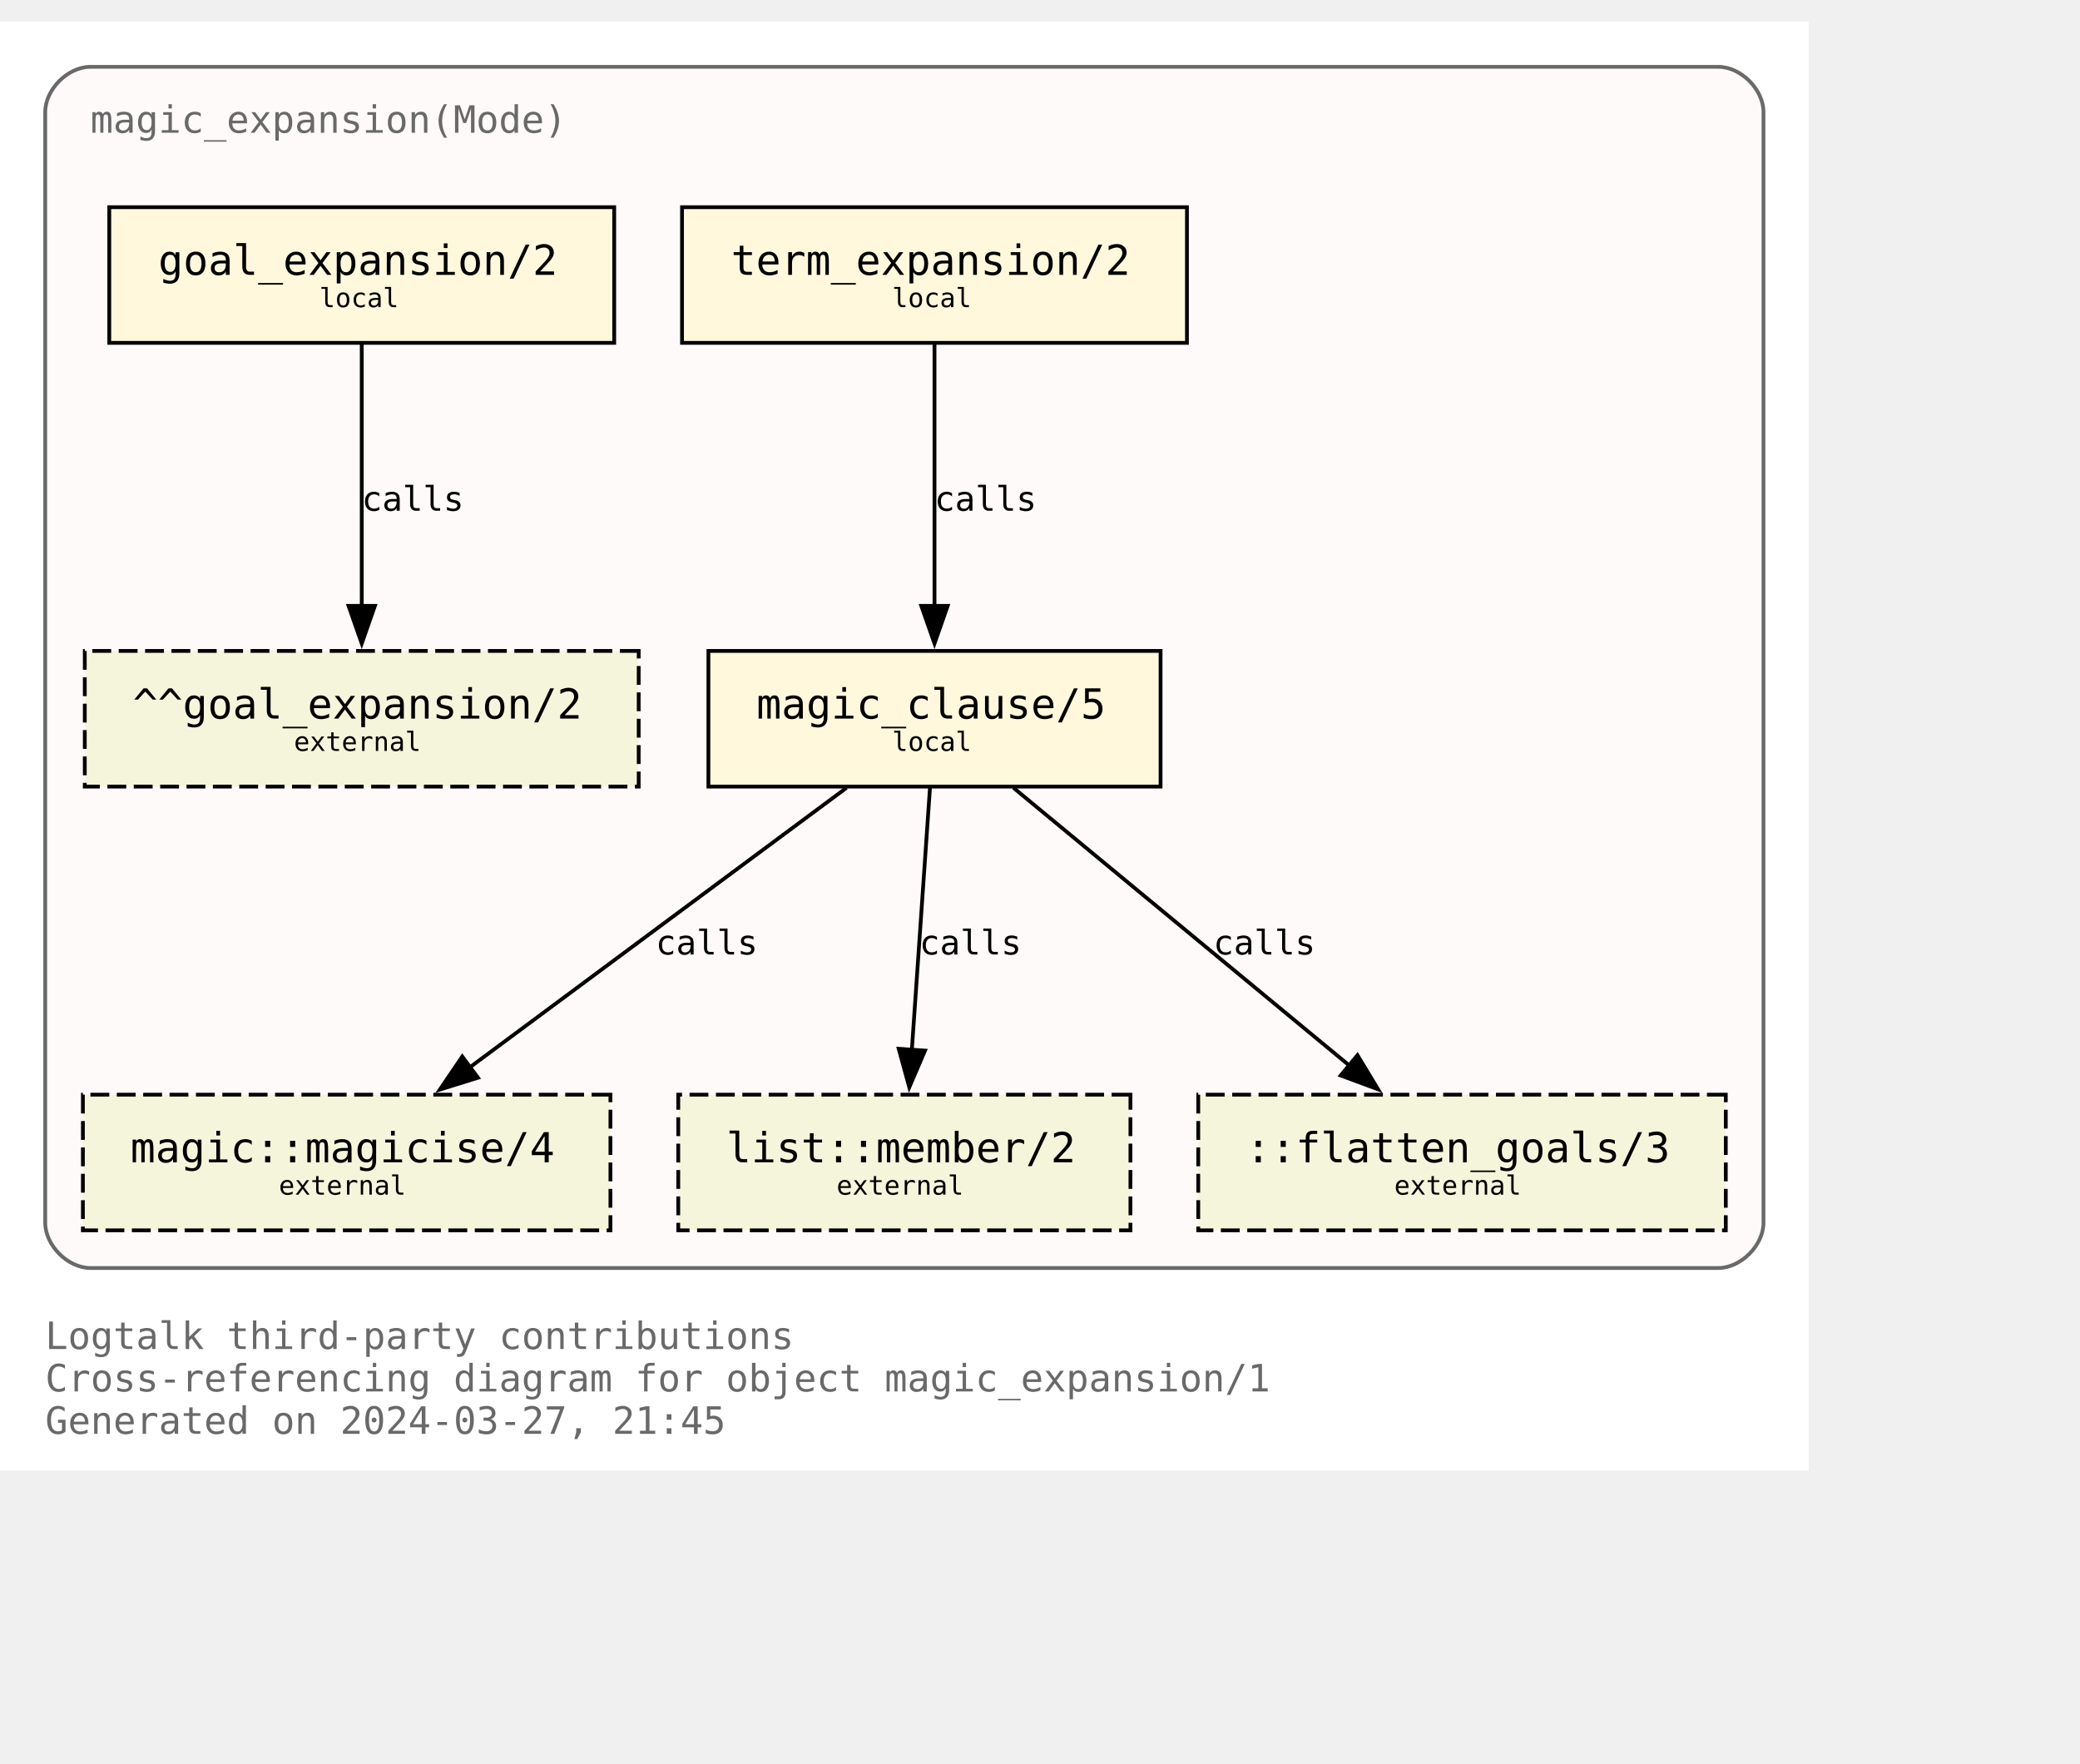
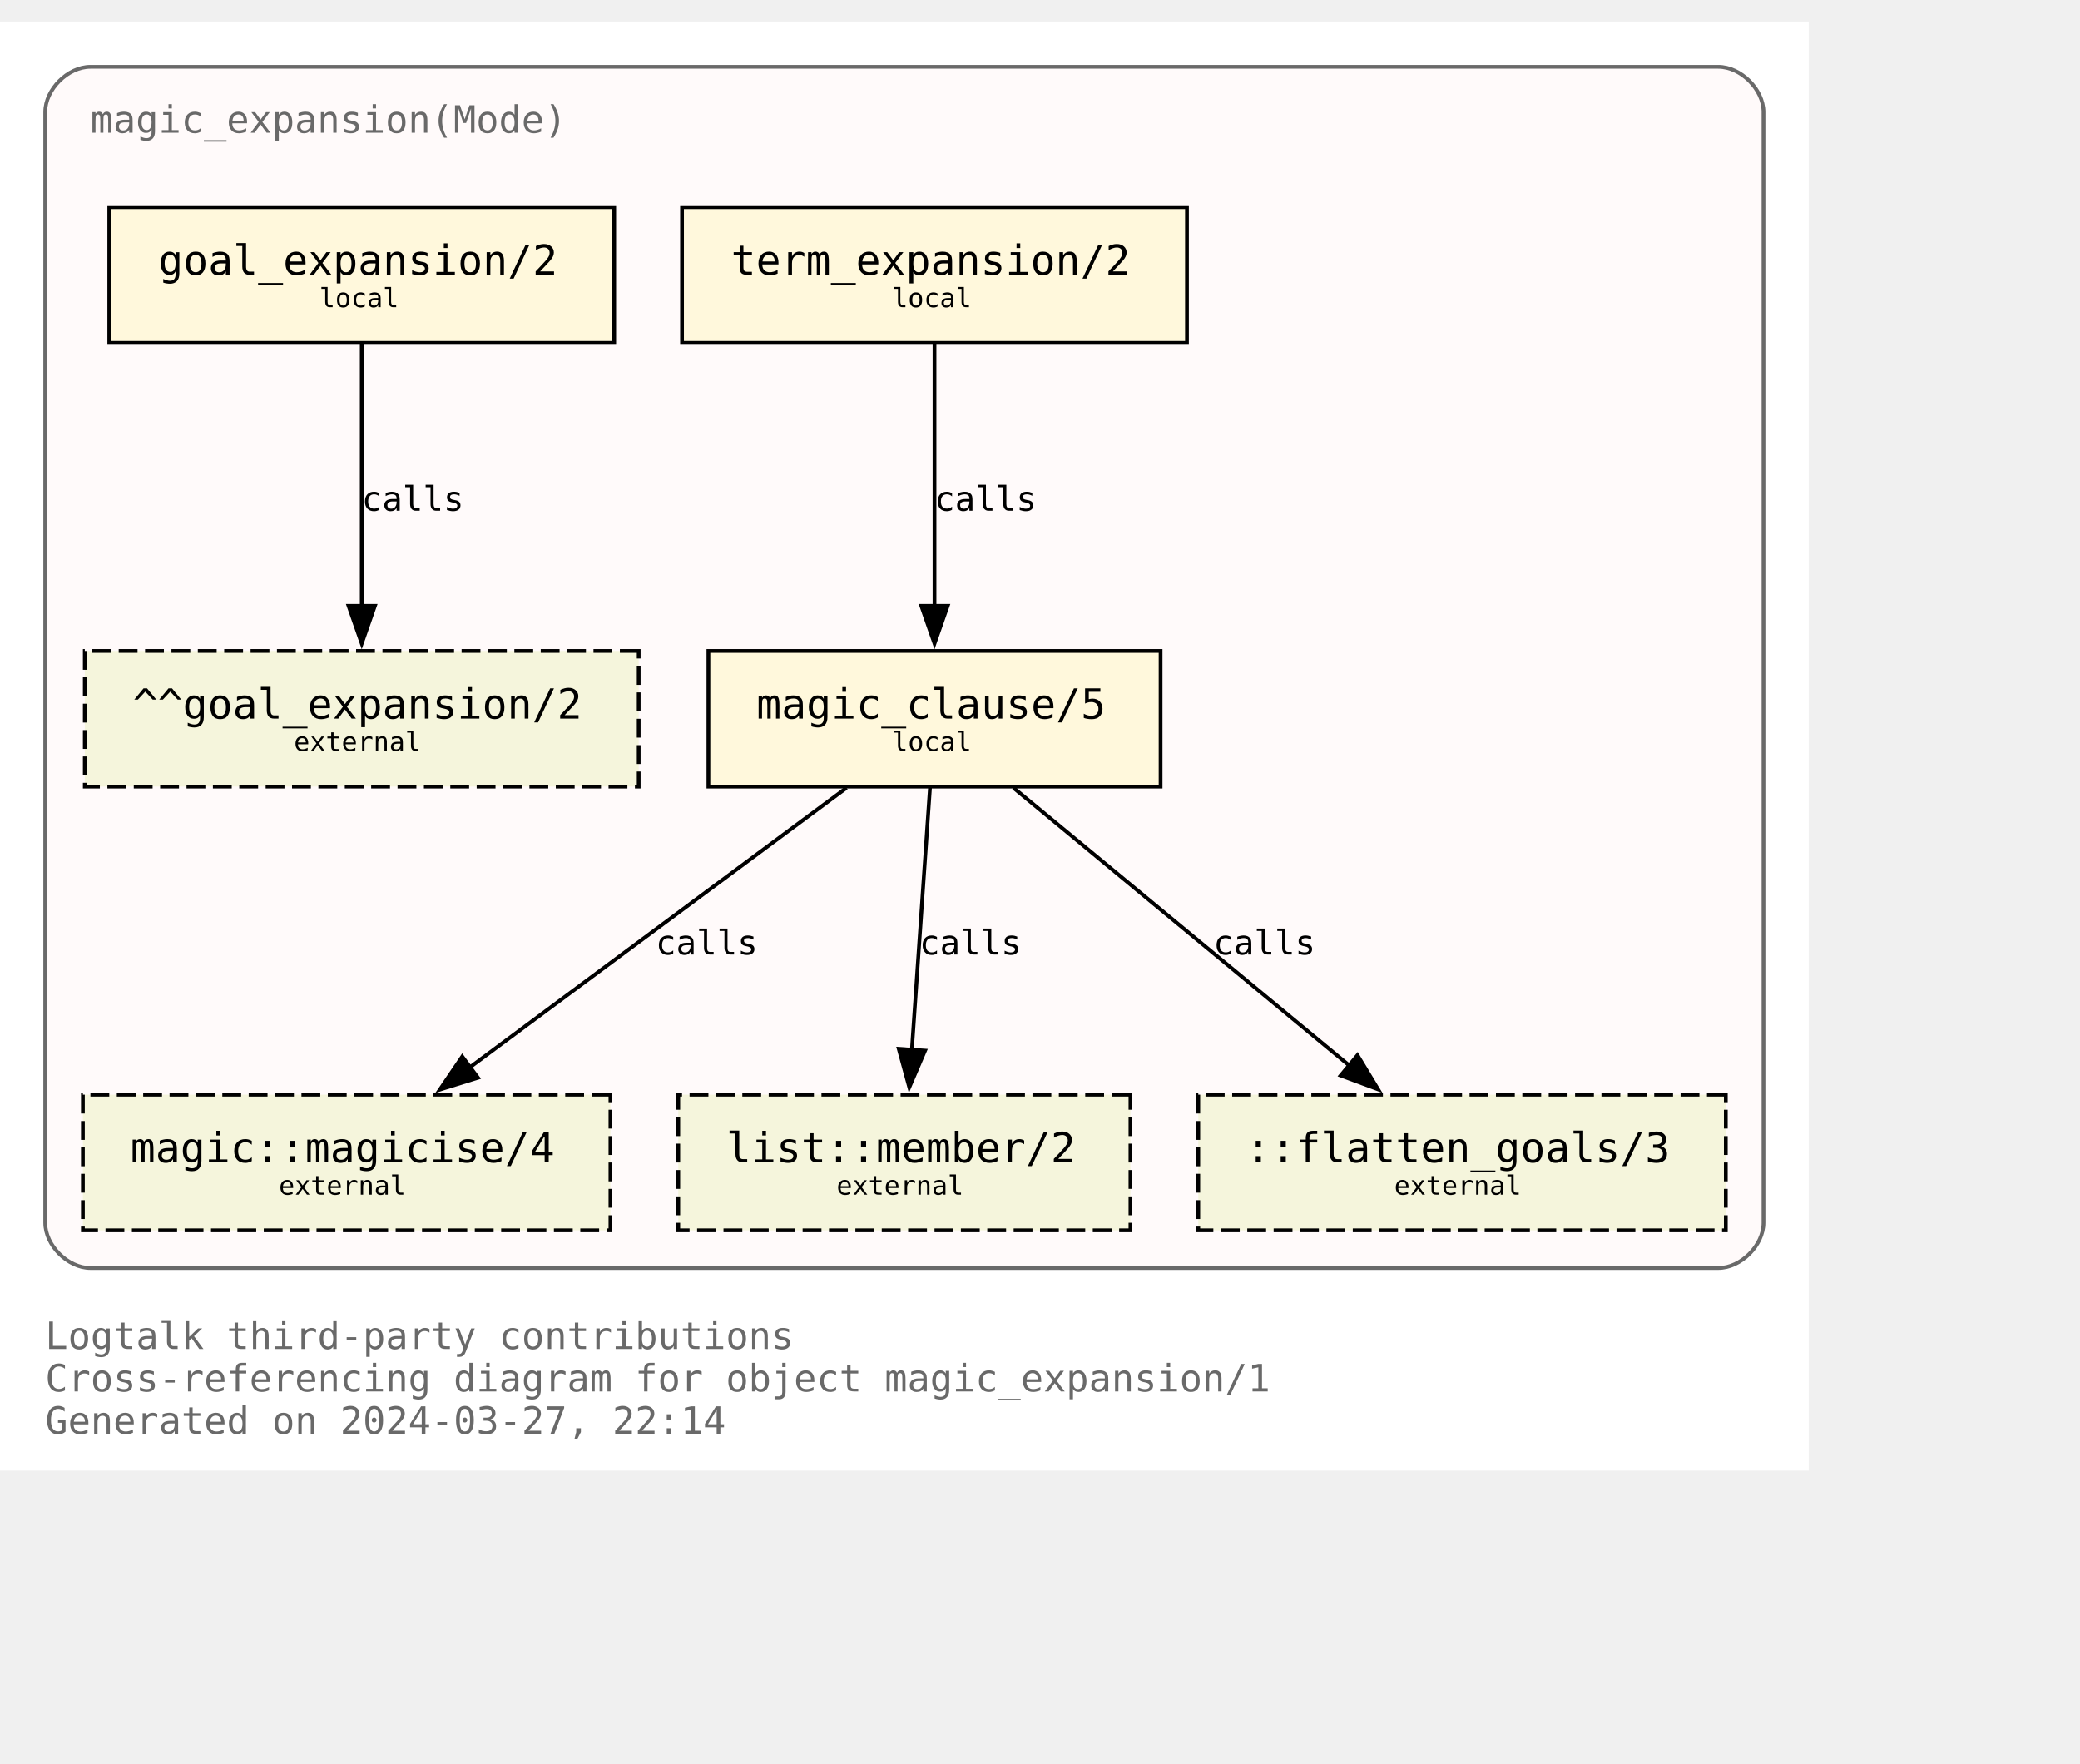
<svg xmlns="http://www.w3.org/2000/svg" xmlns:xlink="http://www.w3.org/1999/xlink" width="624pt" height="529pt" viewBox="72.00 72.00 552.00 456.50">
  <g id="graph0" class="graph" transform="scale(1 1) rotate(0) translate(76 452.5)">
    <polygon fill="white" stroke="none" points="-4,4 -4,-380.5 476,-380.5 476,4 -4,4" />
    <text text-anchor="start" x="8" y="-28.25" font-family="Monospace" font-size="10.00" fill="dimgray">Logtalk third-party contributions</text>
    <text text-anchor="start" x="8" y="-17" font-family="Monospace" font-size="10.00" fill="dimgray">Cross-referencing diagram for object magic_expansion/1</text>
-     <text text-anchor="start" x="8" y="-5.75" font-family="Monospace" font-size="10.00" fill="dimgray">Generated on 2024-03-27, 21:45</text>
+     <text text-anchor="start" x="8" y="-5.75" font-family="Monospace" font-size="10.00" fill="dimgray">Generated on 2024-03-27, 22:14</text>
    <g id="clust1" class="cluster">
      <g id="a_clust1">
        <a xlink:title="magic_expansion(Mode)">
          <path fill="snow" stroke="dimgray" d="M20,-49.75C20,-49.75 452,-49.75 452,-49.75 458,-49.75 464,-55.75 464,-61.75 464,-61.75 464,-356.5 464,-356.5 464,-362.5 458,-368.5 452,-368.5 452,-368.5 20,-368.5 20,-368.5 14,-368.5 8,-362.5 8,-356.5 8,-356.5 8,-61.75 8,-61.75 8,-55.75 14,-49.75 20,-49.75" />
          <g id="a_clust1_0">
-             <a xlink:href="https://github.com/LogtalkDotOrg/logtalk3/tree/dd2d18b1a3e4235f92d7e8e63235b8bba447e460/contributions/verdi_neruda/magic_expansion.lgt" xlink:title="https://github.com/LogtalkDotOrg/logtalk3/tree/dd2d18b1a3e4235f92d7e8e63235b8bba447e460/contributions/verdi_neruda/magic_expansion.lgt">
+             <a xlink:href="https://github.com/LogtalkDotOrg/logtalk3/tree/6455c32442e07d876c0888de0f358bccc3779f62/contributions/verdi_neruda/magic_expansion.lgt" xlink:title="https://github.com/LogtalkDotOrg/logtalk3/tree/6455c32442e07d876c0888de0f358bccc3779f62/contributions/verdi_neruda/magic_expansion.lgt">
              <text text-anchor="start" x="20" y="-351" font-family="Monospace" font-size="10.00" fill="dimgray">magic_expansion(Mode)</text>
            </a>
          </g>
        </a>
      </g>
    </g>
    <g id="node1" class="node">
      <g id="a_node1">
-         <a xlink:href="https://github.com/LogtalkDotOrg/logtalk3/tree/dd2d18b1a3e4235f92d7e8e63235b8bba447e460/contributions/verdi_neruda/magic_expansion.lgt#L52" xlink:title="https://github.com/LogtalkDotOrg/logtalk3/tree/dd2d18b1a3e4235f92d7e8e63235b8bba447e460/contributions/verdi_neruda/magic_expansion.lgt#L52">
+         <a xlink:href="https://github.com/LogtalkDotOrg/logtalk3/tree/6455c32442e07d876c0888de0f358bccc3779f62/contributions/verdi_neruda/magic_expansion.lgt#L52" xlink:title="https://github.com/LogtalkDotOrg/logtalk3/tree/6455c32442e07d876c0888de0f358bccc3779f62/contributions/verdi_neruda/magic_expansion.lgt#L52">
          <polygon fill="cornsilk" stroke="black" points="159,-331.25 25,-331.25 25,-295.25 159,-295.25 159,-331.25" />
          <text text-anchor="start" x="32.88" y="-314.07" font-family="Monospace" font-size="9.00"> </text>
          <text text-anchor="start" x="38" y="-313.3" font-family="Monospace" font-size="11.00">goal_expansion/2</text>
          <text text-anchor="start" x="145.88" y="-314.07" font-family="Monospace" font-size="9.00"> </text>
          <text text-anchor="start" x="32.88" y="-303.2" font-family="Monospace" font-size="9.00"> </text>
          <text text-anchor="start" x="80.75" y="-304.73" font-family="Monospace" font-size="7.00">local</text>
          <text text-anchor="start" x="145.88" y="-303.2" font-family="Monospace" font-size="9.00"> </text>
        </a>
      </g>
    </g>
    <g id="node7" class="node">
      <polygon fill="beige" stroke="black" stroke-dasharray="5,2" points="165.5,-213.5 18.5,-213.5 18.5,-177.5 165.5,-177.5 165.5,-213.5" />
      <text text-anchor="start" x="26.38" y="-196.32" font-family="Monospace" font-size="9.00"> </text>
      <text text-anchor="start" x="31.25" y="-195.55" font-family="Monospace" font-size="11.00">^^goal_expansion/2</text>
      <text text-anchor="start" x="152.38" y="-196.32" font-family="Monospace" font-size="9.00"> </text>
      <text text-anchor="start" x="26.38" y="-185.45" font-family="Monospace" font-size="9.00"> </text>
      <text text-anchor="start" x="74" y="-186.97" font-family="Monospace" font-size="7.00">external</text>
      <text text-anchor="start" x="152.38" y="-185.45" font-family="Monospace" font-size="9.00"> </text>
    </g>
    <g id="edge3" class="edge">
      <g id="a_edge3">
-         <a xlink:href="https://github.com/LogtalkDotOrg/logtalk3/tree/dd2d18b1a3e4235f92d7e8e63235b8bba447e460/contributions/verdi_neruda/magic_expansion.lgt#L52" xlink:title="calls">
+         <a xlink:href="https://github.com/LogtalkDotOrg/logtalk3/tree/6455c32442e07d876c0888de0f358bccc3779f62/contributions/verdi_neruda/magic_expansion.lgt#L52" xlink:title="calls">
          <path fill="none" stroke="black" d="M92,-294.92C92,-276.51 92,-247.1 92,-225.21" />
          <polygon fill="black" stroke="black" points="95.5,-225.46 92,-215.46 88.5,-225.46 95.5,-225.46" />
        </a>
      </g>
      <g id="a_edge3-label">
-         <a xlink:href="https://github.com/LogtalkDotOrg/logtalk3/tree/dd2d18b1a3e4235f92d7e8e63235b8bba447e460/contributions/verdi_neruda/magic_expansion.lgt#L52" xlink:title="https://github.com/LogtalkDotOrg/logtalk3/tree/dd2d18b1a3e4235f92d7e8e63235b8bba447e460/contributions/verdi_neruda/magic_expansion.lgt#L52">
+         <a xlink:href="https://github.com/LogtalkDotOrg/logtalk3/tree/6455c32442e07d876c0888de0f358bccc3779f62/contributions/verdi_neruda/magic_expansion.lgt#L52" xlink:title="https://github.com/LogtalkDotOrg/logtalk3/tree/6455c32442e07d876c0888de0f358bccc3779f62/contributions/verdi_neruda/magic_expansion.lgt#L52">
          <text text-anchor="start" x="92" y="-250.7" font-family="Monospace" font-size="9.00">calls</text>
        </a>
      </g>
    </g>
    <g id="node2" class="node">
      <g id="a_node2">
-         <a xlink:href="https://github.com/LogtalkDotOrg/logtalk3/tree/dd2d18b1a3e4235f92d7e8e63235b8bba447e460/contributions/verdi_neruda/magic_expansion.lgt#L55" xlink:title="https://github.com/LogtalkDotOrg/logtalk3/tree/dd2d18b1a3e4235f92d7e8e63235b8bba447e460/contributions/verdi_neruda/magic_expansion.lgt#L55">
+         <a xlink:href="https://github.com/LogtalkDotOrg/logtalk3/tree/6455c32442e07d876c0888de0f358bccc3779f62/contributions/verdi_neruda/magic_expansion.lgt#L55" xlink:title="https://github.com/LogtalkDotOrg/logtalk3/tree/6455c32442e07d876c0888de0f358bccc3779f62/contributions/verdi_neruda/magic_expansion.lgt#L55">
          <polygon fill="cornsilk" stroke="black" points="311,-331.25 177,-331.25 177,-295.25 311,-295.25 311,-331.25" />
          <text text-anchor="start" x="184.88" y="-314.07" font-family="Monospace" font-size="9.00"> </text>
          <text text-anchor="start" x="190" y="-313.3" font-family="Monospace" font-size="11.00">term_expansion/2</text>
          <text text-anchor="start" x="297.88" y="-314.07" font-family="Monospace" font-size="9.00"> </text>
          <text text-anchor="start" x="184.88" y="-303.2" font-family="Monospace" font-size="9.00"> </text>
          <text text-anchor="start" x="232.75" y="-304.73" font-family="Monospace" font-size="7.00">local</text>
          <text text-anchor="start" x="297.88" y="-303.2" font-family="Monospace" font-size="9.00"> </text>
        </a>
      </g>
    </g>
    <g id="node3" class="node">
      <g id="a_node3">
-         <a xlink:href="https://github.com/LogtalkDotOrg/logtalk3/tree/dd2d18b1a3e4235f92d7e8e63235b8bba447e460/contributions/verdi_neruda/magic_expansion.lgt#L62" xlink:title="https://github.com/LogtalkDotOrg/logtalk3/tree/dd2d18b1a3e4235f92d7e8e63235b8bba447e460/contributions/verdi_neruda/magic_expansion.lgt#L62">
+         <a xlink:href="https://github.com/LogtalkDotOrg/logtalk3/tree/6455c32442e07d876c0888de0f358bccc3779f62/contributions/verdi_neruda/magic_expansion.lgt#L62" xlink:title="https://github.com/LogtalkDotOrg/logtalk3/tree/6455c32442e07d876c0888de0f358bccc3779f62/contributions/verdi_neruda/magic_expansion.lgt#L62">
          <polygon fill="cornsilk" stroke="black" points="304,-213.5 184,-213.5 184,-177.5 304,-177.5 304,-213.5" />
          <text text-anchor="start" x="191.88" y="-196.32" font-family="Monospace" font-size="9.00"> </text>
          <text text-anchor="start" x="196.75" y="-195.55" font-family="Monospace" font-size="11.00">magic_clause/5</text>
          <text text-anchor="start" x="290.88" y="-196.32" font-family="Monospace" font-size="9.00"> </text>
          <text text-anchor="start" x="191.88" y="-185.45" font-family="Monospace" font-size="9.00"> </text>
          <text text-anchor="start" x="232.75" y="-186.97" font-family="Monospace" font-size="7.00">local</text>
          <text text-anchor="start" x="290.88" y="-185.45" font-family="Monospace" font-size="9.00"> </text>
        </a>
      </g>
    </g>
    <g id="edge1" class="edge">
      <g id="a_edge1">
-         <a xlink:href="https://github.com/LogtalkDotOrg/logtalk3/tree/dd2d18b1a3e4235f92d7e8e63235b8bba447e460/contributions/verdi_neruda/magic_expansion.lgt#L55" xlink:title="calls">
+         <a xlink:href="https://github.com/LogtalkDotOrg/logtalk3/tree/6455c32442e07d876c0888de0f358bccc3779f62/contributions/verdi_neruda/magic_expansion.lgt#L55" xlink:title="calls">
          <path fill="none" stroke="black" d="M244,-294.92C244,-276.51 244,-247.1 244,-225.21" />
          <polygon fill="black" stroke="black" points="247.5,-225.46 244,-215.46 240.5,-225.46 247.5,-225.46" />
        </a>
      </g>
      <g id="a_edge1-label">
-         <a xlink:href="https://github.com/LogtalkDotOrg/logtalk3/tree/dd2d18b1a3e4235f92d7e8e63235b8bba447e460/contributions/verdi_neruda/magic_expansion.lgt#L55" xlink:title="https://github.com/LogtalkDotOrg/logtalk3/tree/dd2d18b1a3e4235f92d7e8e63235b8bba447e460/contributions/verdi_neruda/magic_expansion.lgt#L55">
+         <a xlink:href="https://github.com/LogtalkDotOrg/logtalk3/tree/6455c32442e07d876c0888de0f358bccc3779f62/contributions/verdi_neruda/magic_expansion.lgt#L55" xlink:title="https://github.com/LogtalkDotOrg/logtalk3/tree/6455c32442e07d876c0888de0f358bccc3779f62/contributions/verdi_neruda/magic_expansion.lgt#L55">
          <text text-anchor="start" x="244" y="-250.7" font-family="Monospace" font-size="9.00">calls</text>
        </a>
      </g>
    </g>
    <g id="node4" class="node">
      <g id="a_node4">
        <a xlink:href="https://logtalk.org/library/magic_0.html#magicise/4" xlink:title="https://logtalk.org/library/magic_0.html#magicise/4">
          <polygon fill="beige" stroke="black" stroke-dasharray="5,2" points="158,-95.75 18,-95.75 18,-59.75 158,-59.75 158,-95.75" />
          <text text-anchor="start" x="25.88" y="-78.58" font-family="Monospace" font-size="9.00"> </text>
          <text text-anchor="start" x="30.62" y="-77.8" font-family="Monospace" font-size="11.00">magic::magicise/4</text>
          <text text-anchor="start" x="144.88" y="-78.58" font-family="Monospace" font-size="9.00"> </text>
          <text text-anchor="start" x="25.88" y="-67.7" font-family="Monospace" font-size="9.00"> </text>
          <text text-anchor="start" x="70" y="-69.22" font-family="Monospace" font-size="7.00">external</text>
          <text text-anchor="start" x="144.88" y="-67.7" font-family="Monospace" font-size="9.00"> </text>
        </a>
      </g>
    </g>
    <g id="edge4" class="edge">
      <g id="a_edge4">
-         <a xlink:href="https://github.com/LogtalkDotOrg/logtalk3/tree/dd2d18b1a3e4235f92d7e8e63235b8bba447e460/contributions/verdi_neruda/magic_expansion.lgt#L62" xlink:title="calls">
+         <a xlink:href="https://github.com/LogtalkDotOrg/logtalk3/tree/6455c32442e07d876c0888de0f358bccc3779f62/contributions/verdi_neruda/magic_expansion.lgt#L62" xlink:title="calls">
          <path fill="none" stroke="black" d="M220.65,-177.17C194.11,-157.48 150.61,-125.21 120.71,-103.02" />
          <polygon fill="black" stroke="black" points="122.85,-100.25 112.73,-97.1 118.68,-105.87 122.85,-100.25" />
        </a>
      </g>
      <g id="a_edge4-label">
-         <a xlink:href="https://github.com/LogtalkDotOrg/logtalk3/tree/dd2d18b1a3e4235f92d7e8e63235b8bba447e460/contributions/verdi_neruda/magic_expansion.lgt#L62" xlink:title="https://github.com/LogtalkDotOrg/logtalk3/tree/dd2d18b1a3e4235f92d7e8e63235b8bba447e460/contributions/verdi_neruda/magic_expansion.lgt#L62">
+         <a xlink:href="https://github.com/LogtalkDotOrg/logtalk3/tree/6455c32442e07d876c0888de0f358bccc3779f62/contributions/verdi_neruda/magic_expansion.lgt#L62" xlink:title="https://github.com/LogtalkDotOrg/logtalk3/tree/6455c32442e07d876c0888de0f358bccc3779f62/contributions/verdi_neruda/magic_expansion.lgt#L62">
          <text text-anchor="start" x="170" y="-132.95" font-family="Monospace" font-size="9.00">calls</text>
        </a>
      </g>
    </g>
    <g id="node5" class="node">
      <g id="a_node5">
        <a xlink:href="https://logtalk.org/library/listp_0.html#member/2" xlink:title="https://logtalk.org/library/listp_0.html#member/2">
          <polygon fill="beige" stroke="black" stroke-dasharray="5,2" points="296,-95.75 176,-95.75 176,-59.75 296,-59.75 296,-95.75" />
          <text text-anchor="start" x="183.88" y="-78.58" font-family="Monospace" font-size="9.00"> </text>
          <text text-anchor="start" x="188.75" y="-77.8" font-family="Monospace" font-size="11.00">list::member/2</text>
          <text text-anchor="start" x="282.88" y="-78.58" font-family="Monospace" font-size="9.00"> </text>
          <text text-anchor="start" x="183.88" y="-67.7" font-family="Monospace" font-size="9.00"> </text>
          <text text-anchor="start" x="218" y="-69.22" font-family="Monospace" font-size="7.00">external</text>
          <text text-anchor="start" x="282.88" y="-67.7" font-family="Monospace" font-size="9.00"> </text>
        </a>
      </g>
    </g>
    <g id="edge5" class="edge">
      <g id="a_edge5">
-         <a xlink:href="https://github.com/LogtalkDotOrg/logtalk3/tree/dd2d18b1a3e4235f92d7e8e63235b8bba447e460/contributions/verdi_neruda/magic_expansion.lgt#L62" xlink:title="calls">
+         <a xlink:href="https://github.com/LogtalkDotOrg/logtalk3/tree/6455c32442e07d876c0888de0f358bccc3779f62/contributions/verdi_neruda/magic_expansion.lgt#L62" xlink:title="calls">
          <path fill="none" stroke="black" d="M242.8,-177.17C241.53,-158.76 239.5,-129.35 237.98,-107.46" />
          <polygon fill="black" stroke="black" points="241.49,-107.44 237.31,-97.71 234.51,-107.92 241.49,-107.44" />
        </a>
      </g>
      <g id="a_edge5-label">
-         <a xlink:href="https://github.com/LogtalkDotOrg/logtalk3/tree/dd2d18b1a3e4235f92d7e8e63235b8bba447e460/contributions/verdi_neruda/magic_expansion.lgt#L62" xlink:title="https://github.com/LogtalkDotOrg/logtalk3/tree/dd2d18b1a3e4235f92d7e8e63235b8bba447e460/contributions/verdi_neruda/magic_expansion.lgt#L62">
+         <a xlink:href="https://github.com/LogtalkDotOrg/logtalk3/tree/6455c32442e07d876c0888de0f358bccc3779f62/contributions/verdi_neruda/magic_expansion.lgt#L62" xlink:title="https://github.com/LogtalkDotOrg/logtalk3/tree/6455c32442e07d876c0888de0f358bccc3779f62/contributions/verdi_neruda/magic_expansion.lgt#L62">
          <text text-anchor="start" x="240" y="-132.95" font-family="Monospace" font-size="9.00">calls</text>
        </a>
      </g>
    </g>
    <g id="node6" class="node">
      <polygon fill="beige" stroke="black" stroke-dasharray="5,2" points="454,-95.75 314,-95.75 314,-59.75 454,-59.75 454,-95.75" />
      <text text-anchor="start" x="321.88" y="-78.58" font-family="Monospace" font-size="9.00"> </text>
      <text text-anchor="start" x="326.62" y="-77.8" font-family="Monospace" font-size="11.00">::flatten_goals/3</text>
      <text text-anchor="start" x="440.88" y="-78.58" font-family="Monospace" font-size="9.00"> </text>
      <text text-anchor="start" x="321.88" y="-67.7" font-family="Monospace" font-size="9.00"> </text>
      <text text-anchor="start" x="366" y="-69.22" font-family="Monospace" font-size="7.00">external</text>
      <text text-anchor="start" x="440.88" y="-67.7" font-family="Monospace" font-size="9.00"> </text>
    </g>
    <g id="edge2" class="edge">
      <g id="a_edge2">
-         <a xlink:href="https://github.com/LogtalkDotOrg/logtalk3/tree/dd2d18b1a3e4235f92d7e8e63235b8bba447e460/contributions/verdi_neruda/magic_expansion.lgt#L62" xlink:title="calls">
+         <a xlink:href="https://github.com/LogtalkDotOrg/logtalk3/tree/6455c32442e07d876c0888de0f358bccc3779f62/contributions/verdi_neruda/magic_expansion.lgt#L62" xlink:title="calls">
          <path fill="none" stroke="black" d="M264.96,-177.17C288.67,-157.57 327.47,-125.49 354.3,-103.31" />
          <polygon fill="black" stroke="black" points="356.25,-106.23 361.73,-97.16 351.79,-100.84 356.25,-106.23" />
        </a>
      </g>
      <g id="a_edge2-label">
-         <a xlink:href="https://github.com/LogtalkDotOrg/logtalk3/tree/dd2d18b1a3e4235f92d7e8e63235b8bba447e460/contributions/verdi_neruda/magic_expansion.lgt#L62" xlink:title="https://github.com/LogtalkDotOrg/logtalk3/tree/dd2d18b1a3e4235f92d7e8e63235b8bba447e460/contributions/verdi_neruda/magic_expansion.lgt#L62">
+         <a xlink:href="https://github.com/LogtalkDotOrg/logtalk3/tree/6455c32442e07d876c0888de0f358bccc3779f62/contributions/verdi_neruda/magic_expansion.lgt#L62" xlink:title="https://github.com/LogtalkDotOrg/logtalk3/tree/6455c32442e07d876c0888de0f358bccc3779f62/contributions/verdi_neruda/magic_expansion.lgt#L62">
          <text text-anchor="start" x="318" y="-132.95" font-family="Monospace" font-size="9.00">calls</text>
        </a>
      </g>
    </g>
  </g>
</svg>
